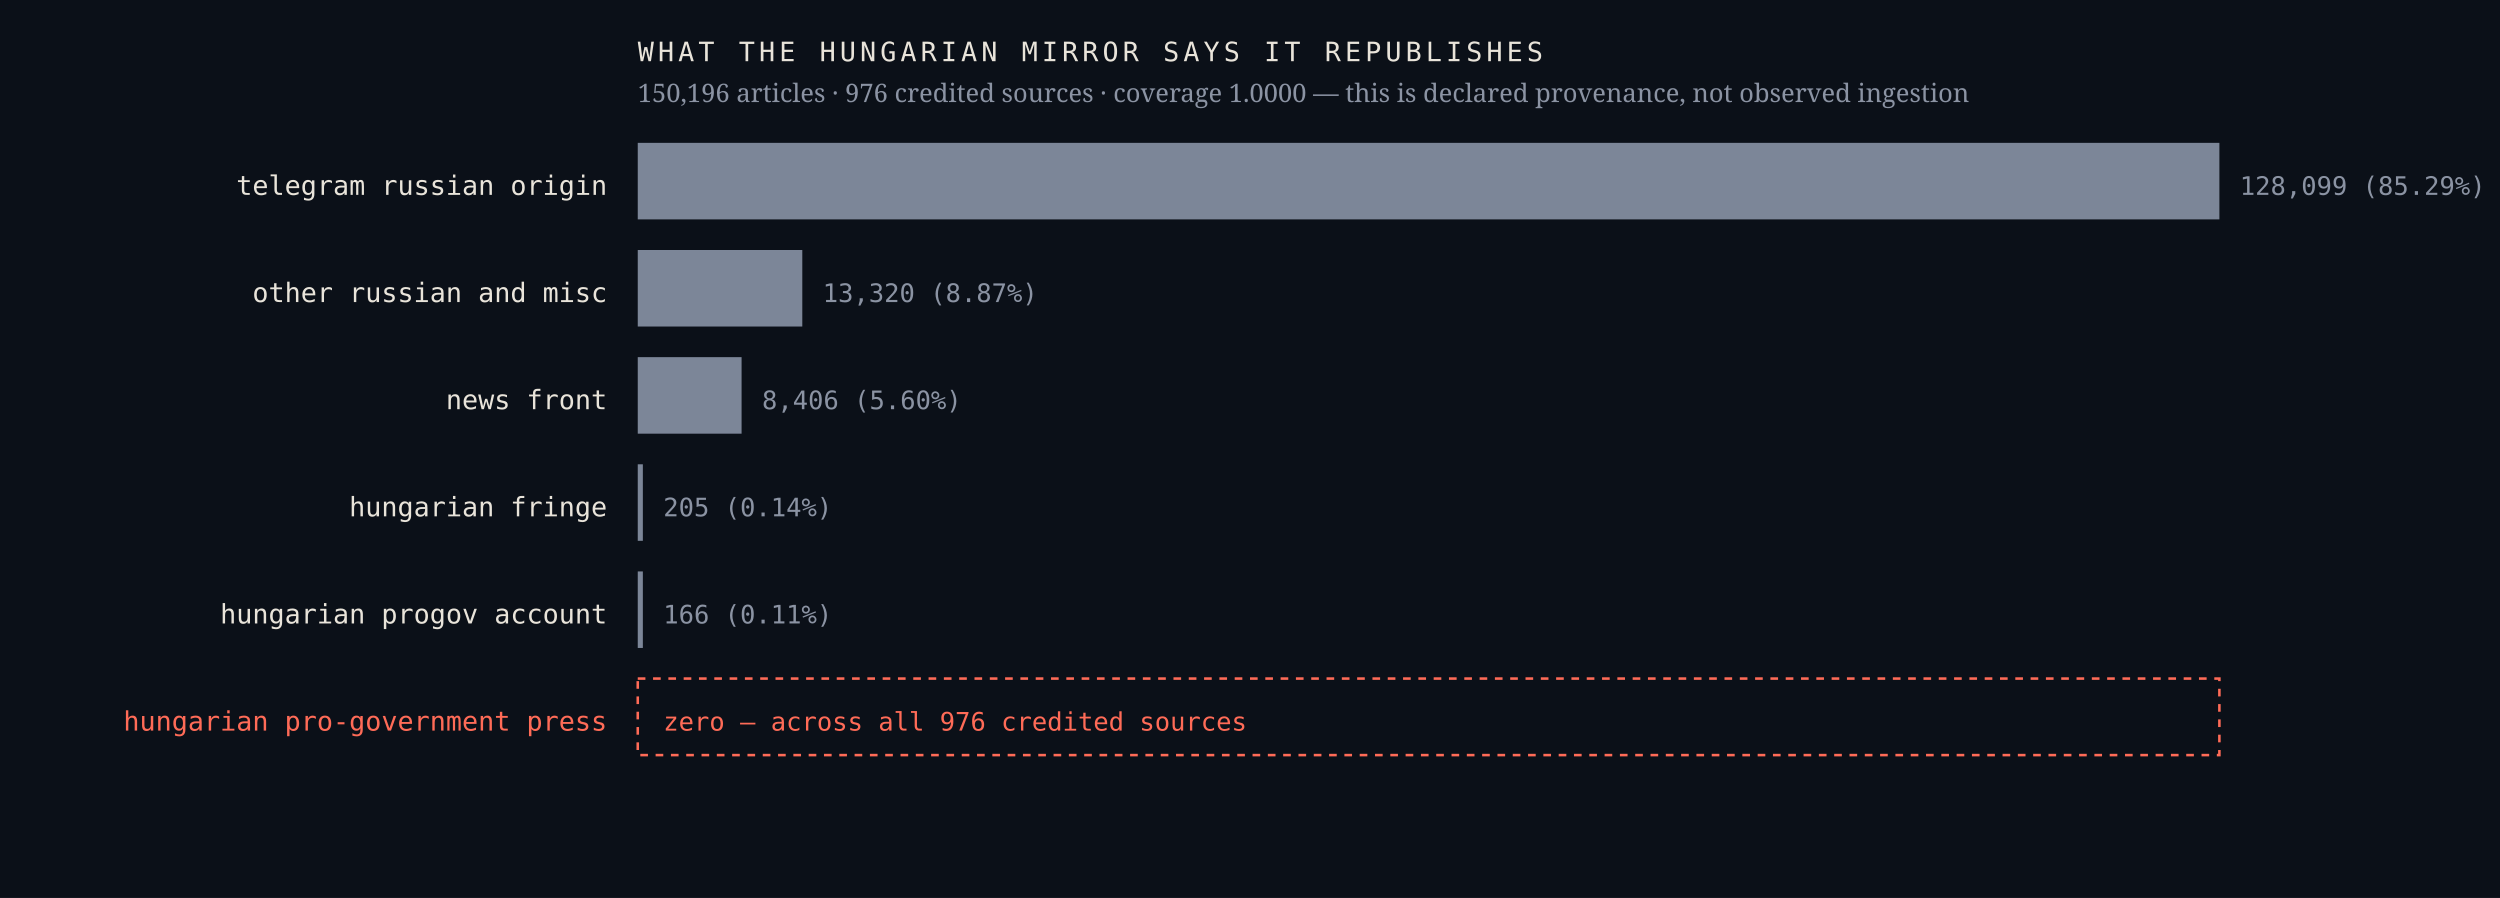
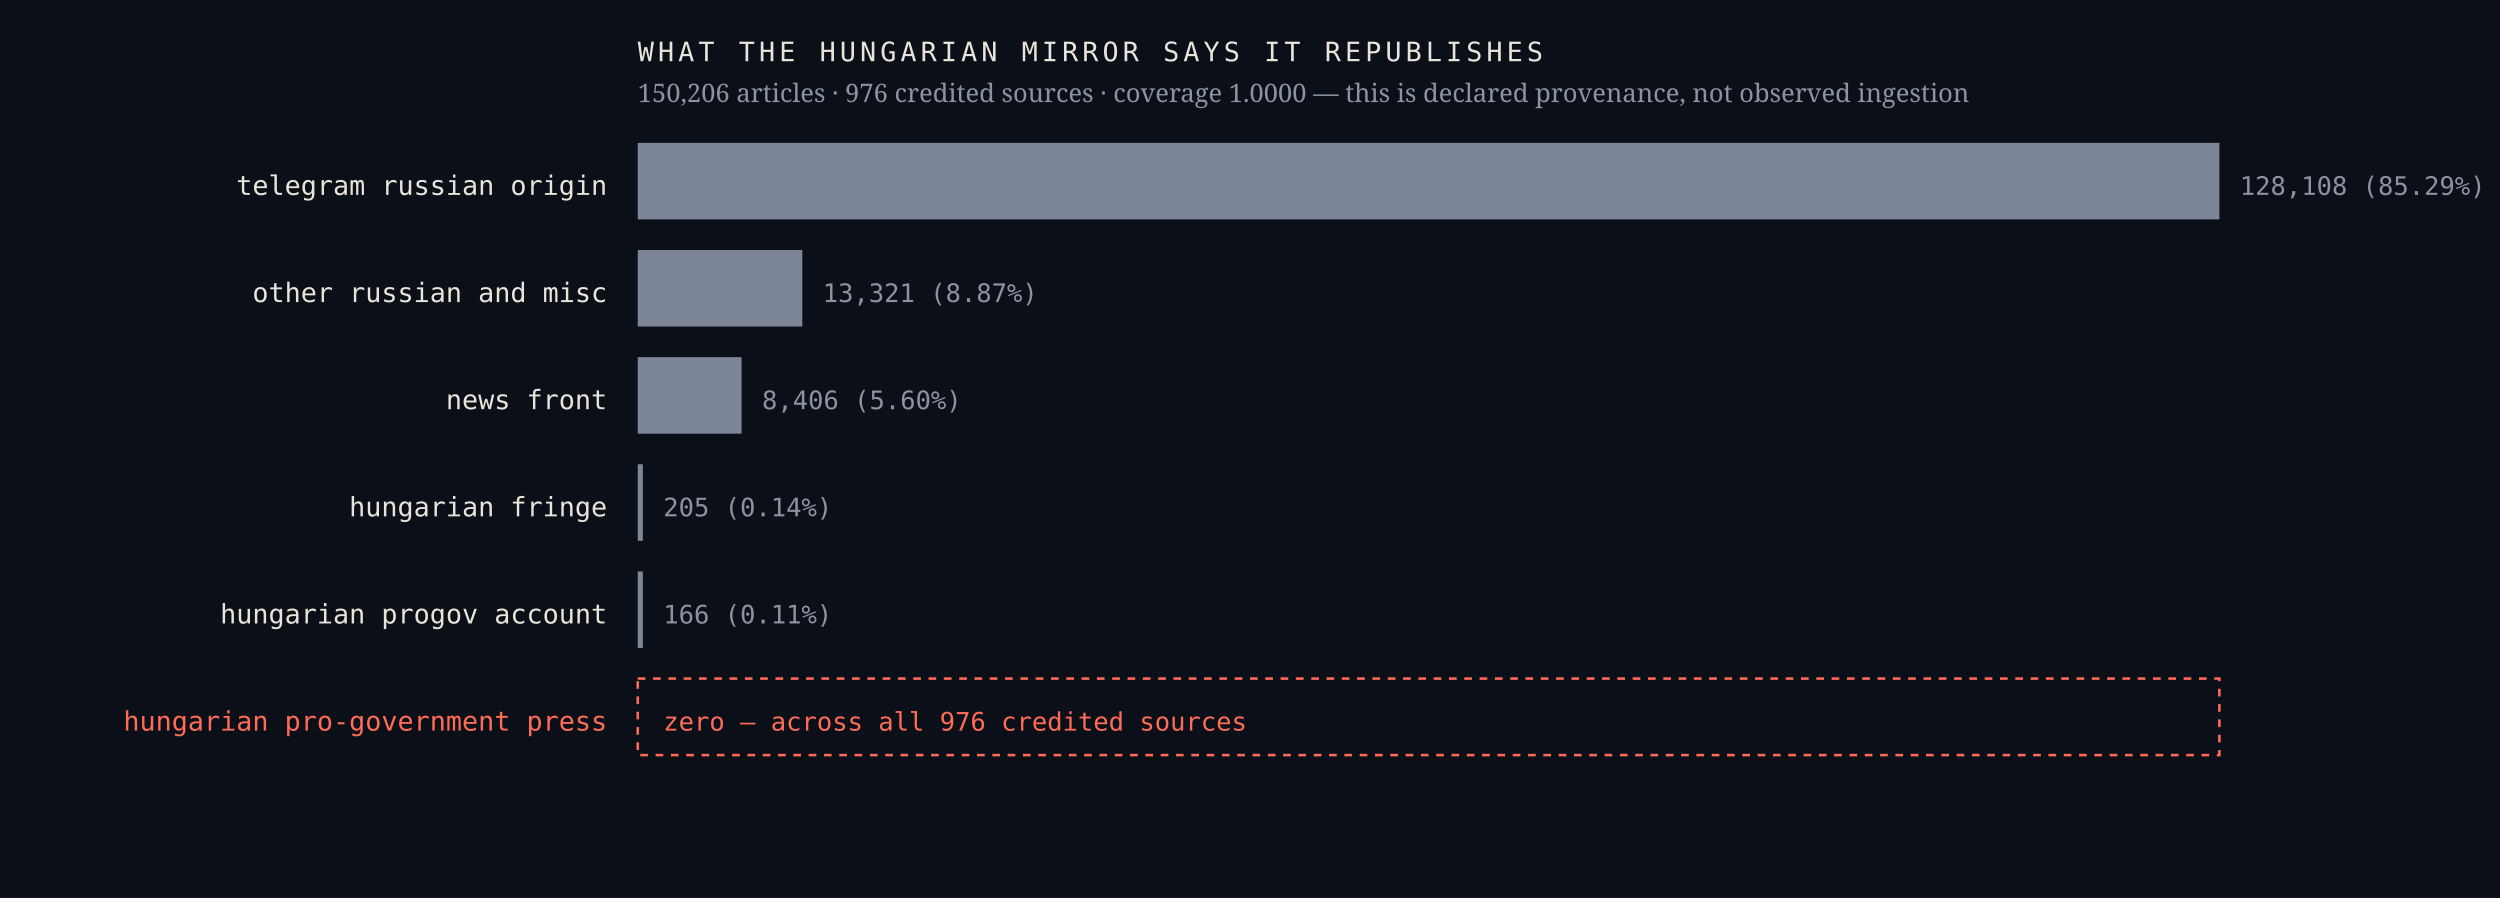
<svg xmlns="http://www.w3.org/2000/svg" viewBox="0 0 980 352" width="980" height="352" role="img" aria-label="Sources the Hungarian mirror credits, by article count, with an explicit zero row for the Hungarian pro-government press">
  <rect width="980" height="352" fill="#0b1018" />
  <text x="238.0" y="76.4" font-family="ui-monospace,'IBM Plex Mono',Menlo,monospace" font-size="10.5" font-weight="400" letter-spacing="0" fill="#e9e4da" text-anchor="end">telegram russian origin</text>
  <rect x="250" y="56" width="620.0" height="30" fill="#7c8698" />
-   <text x="878.0" y="76.4" font-family="ui-monospace,'IBM Plex Mono',Menlo,monospace" font-size="10" font-weight="400" letter-spacing="0" fill="#8b93a3" text-anchor="start">128,099  (85.29%)</text>
+   <text x="878.0" y="76.4" font-family="ui-monospace,'IBM Plex Mono',Menlo,monospace" font-size="10" font-weight="400" letter-spacing="0" fill="#8b93a3" text-anchor="start">128,108  (85.29%)</text>
  <text x="238.0" y="118.4" font-family="ui-monospace,'IBM Plex Mono',Menlo,monospace" font-size="10.5" font-weight="400" letter-spacing="0" fill="#e9e4da" text-anchor="end">other russian and misc</text>
  <rect x="250" y="98" width="64.5" height="30" fill="#7c8698" />
-   <text x="322.5" y="118.4" font-family="ui-monospace,'IBM Plex Mono',Menlo,monospace" font-size="10" font-weight="400" letter-spacing="0" fill="#8b93a3" text-anchor="start">13,320  (8.87%)</text>
+   <text x="322.5" y="118.4" font-family="ui-monospace,'IBM Plex Mono',Menlo,monospace" font-size="10" font-weight="400" letter-spacing="0" fill="#8b93a3" text-anchor="start">13,321  (8.87%)</text>
  <text x="238.0" y="160.4" font-family="ui-monospace,'IBM Plex Mono',Menlo,monospace" font-size="10.5" font-weight="400" letter-spacing="0" fill="#e9e4da" text-anchor="end">news front</text>
  <rect x="250" y="140" width="40.7" height="30" fill="#7c8698" />
  <text x="298.7" y="160.4" font-family="ui-monospace,'IBM Plex Mono',Menlo,monospace" font-size="10" font-weight="400" letter-spacing="0" fill="#8b93a3" text-anchor="start">8,406  (5.60%)</text>
  <text x="238.0" y="202.4" font-family="ui-monospace,'IBM Plex Mono',Menlo,monospace" font-size="10.5" font-weight="400" letter-spacing="0" fill="#e9e4da" text-anchor="end">hungarian fringe</text>
  <rect x="250" y="182" width="2.0" height="30" fill="#7c8698" />
  <text x="260.0" y="202.4" font-family="ui-monospace,'IBM Plex Mono',Menlo,monospace" font-size="10" font-weight="400" letter-spacing="0" fill="#8b93a3" text-anchor="start">205  (0.14%)</text>
  <text x="238.0" y="244.4" font-family="ui-monospace,'IBM Plex Mono',Menlo,monospace" font-size="10.5" font-weight="400" letter-spacing="0" fill="#e9e4da" text-anchor="end">hungarian progov account</text>
  <rect x="250" y="224" width="2.0" height="30" fill="#7c8698" />
  <text x="260.0" y="244.4" font-family="ui-monospace,'IBM Plex Mono',Menlo,monospace" font-size="10" font-weight="400" letter-spacing="0" fill="#8b93a3" text-anchor="start">166  (0.11%)</text>
  <text x="238.0" y="286.4" font-family="ui-monospace,'IBM Plex Mono',Menlo,monospace" font-size="10.5" font-weight="500" letter-spacing="0" fill="#ff6b57" text-anchor="end">hungarian pro-government press</text>
  <rect x="250" y="266" width="620" height="30" fill="none" stroke="#ff6b57" stroke-width="1" stroke-dasharray="3 3" />
  <text x="260.0" y="286.4" font-family="ui-monospace,'IBM Plex Mono',Menlo,monospace" font-size="10" font-weight="500" letter-spacing="0" fill="#ff6b57" text-anchor="start">zero — across all 976 credited sources</text>
  <text x="250.0" y="24.0" font-family="ui-monospace,'IBM Plex Mono',Menlo,monospace" font-size="10.5" font-weight="400" letter-spacing="1.6" fill="#e9e4da" text-anchor="start">WHAT THE HUNGARIAN MIRROR SAYS IT REPUBLISHES</text>
-   <text x="250.0" y="40.0" font-family="'Newsreader',Georgia,serif" font-size="10" font-weight="400" letter-spacing="0" fill="#8b93a3" text-anchor="start">150,196 articles · 976 credited sources · coverage 1.0000 — this is declared provenance, not observed ingestion</text>
+   <text x="250.0" y="40.0" font-family="'Newsreader',Georgia,serif" font-size="10" font-weight="400" letter-spacing="0" fill="#8b93a3" text-anchor="start">150,206 articles · 976 credited sources · coverage 1.0000 — this is declared provenance, not observed ingestion</text>
</svg>
